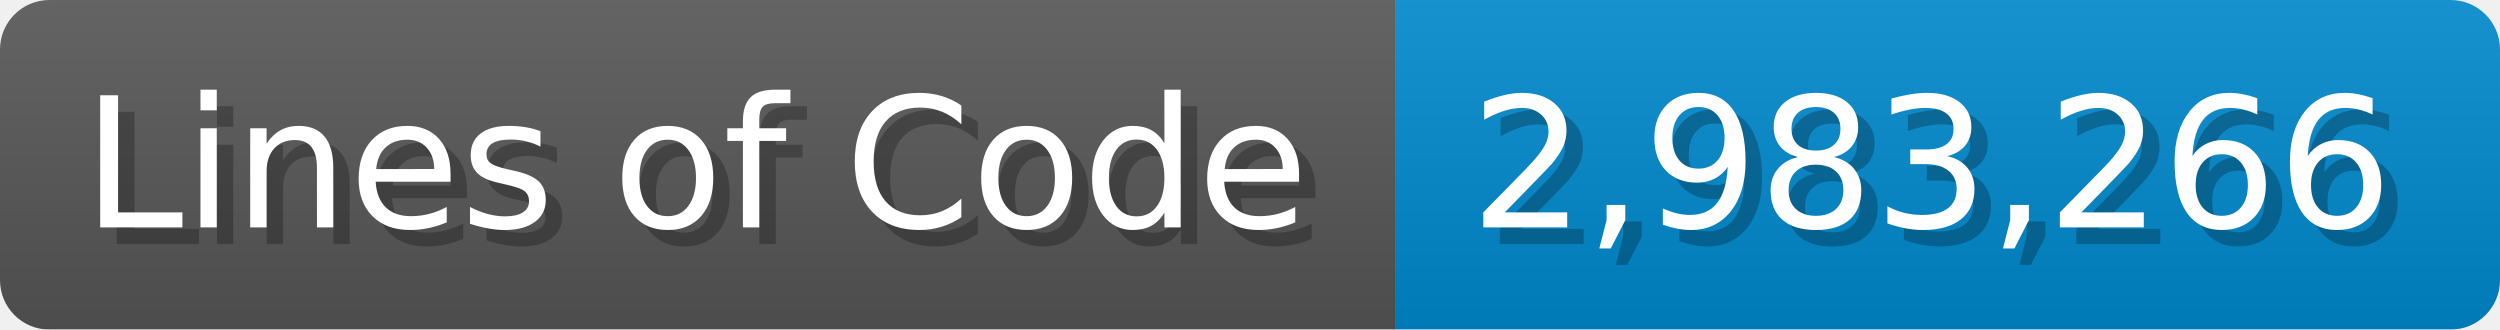
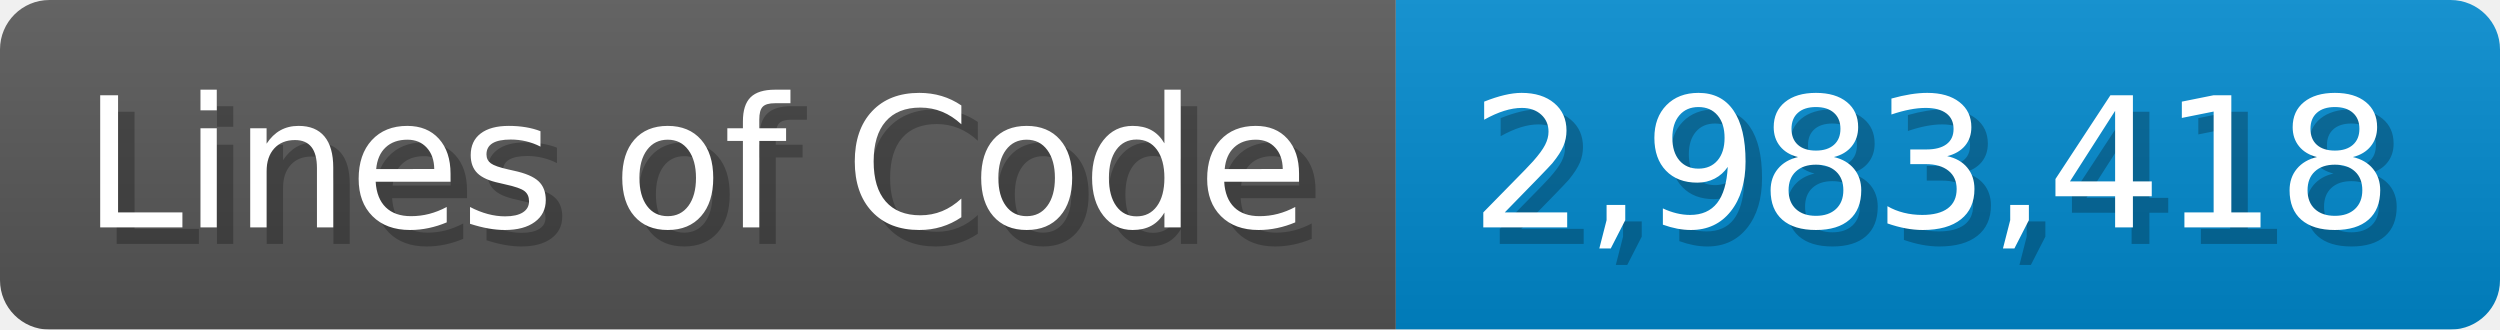
<svg xmlns="http://www.w3.org/2000/svg" width="151.7" height="20" viewBox="0 0 1517 200">
  <linearGradient id="a" x2="0" y2="100%">
    <stop offset="0" stop-opacity=".1" stop-color="#EEE" />
    <stop offset="1" stop-opacity=".1" />
  </linearGradient>
  <mask id="m">
    <rect width="1517" height="200" rx="30" fill="#FFF" />
  </mask>
  <g mask="url(#m)">
    <rect width="847" height="200" fill="#555" />
    <rect width="670" height="200" fill="#08C" x="847" />
    <rect width="1517" height="200" fill="url(#a)" />
  </g>
  <g fill="#fff" text-anchor="start" font-family="Verdana,DejaVu Sans,sans-serif" font-size="110">
    <text x="60" y="148" textLength="747" fill="#000" opacity="0.25">Lines of Code</text>
    <text x="50" y="138" textLength="747">Lines of Code</text>
-     <text x="902" y="148" textLength="570" fill="#000" opacity="0.25">2,983,266</text>
-     <text x="892" y="138" textLength="570">2,983,266</text>
+     <text x="902" y="148" textLength="570" fill="#000" opacity="0.25">2,983,418</text>
+     <text x="892" y="138" textLength="570">2,983,418</text>
  </g>
</svg>
